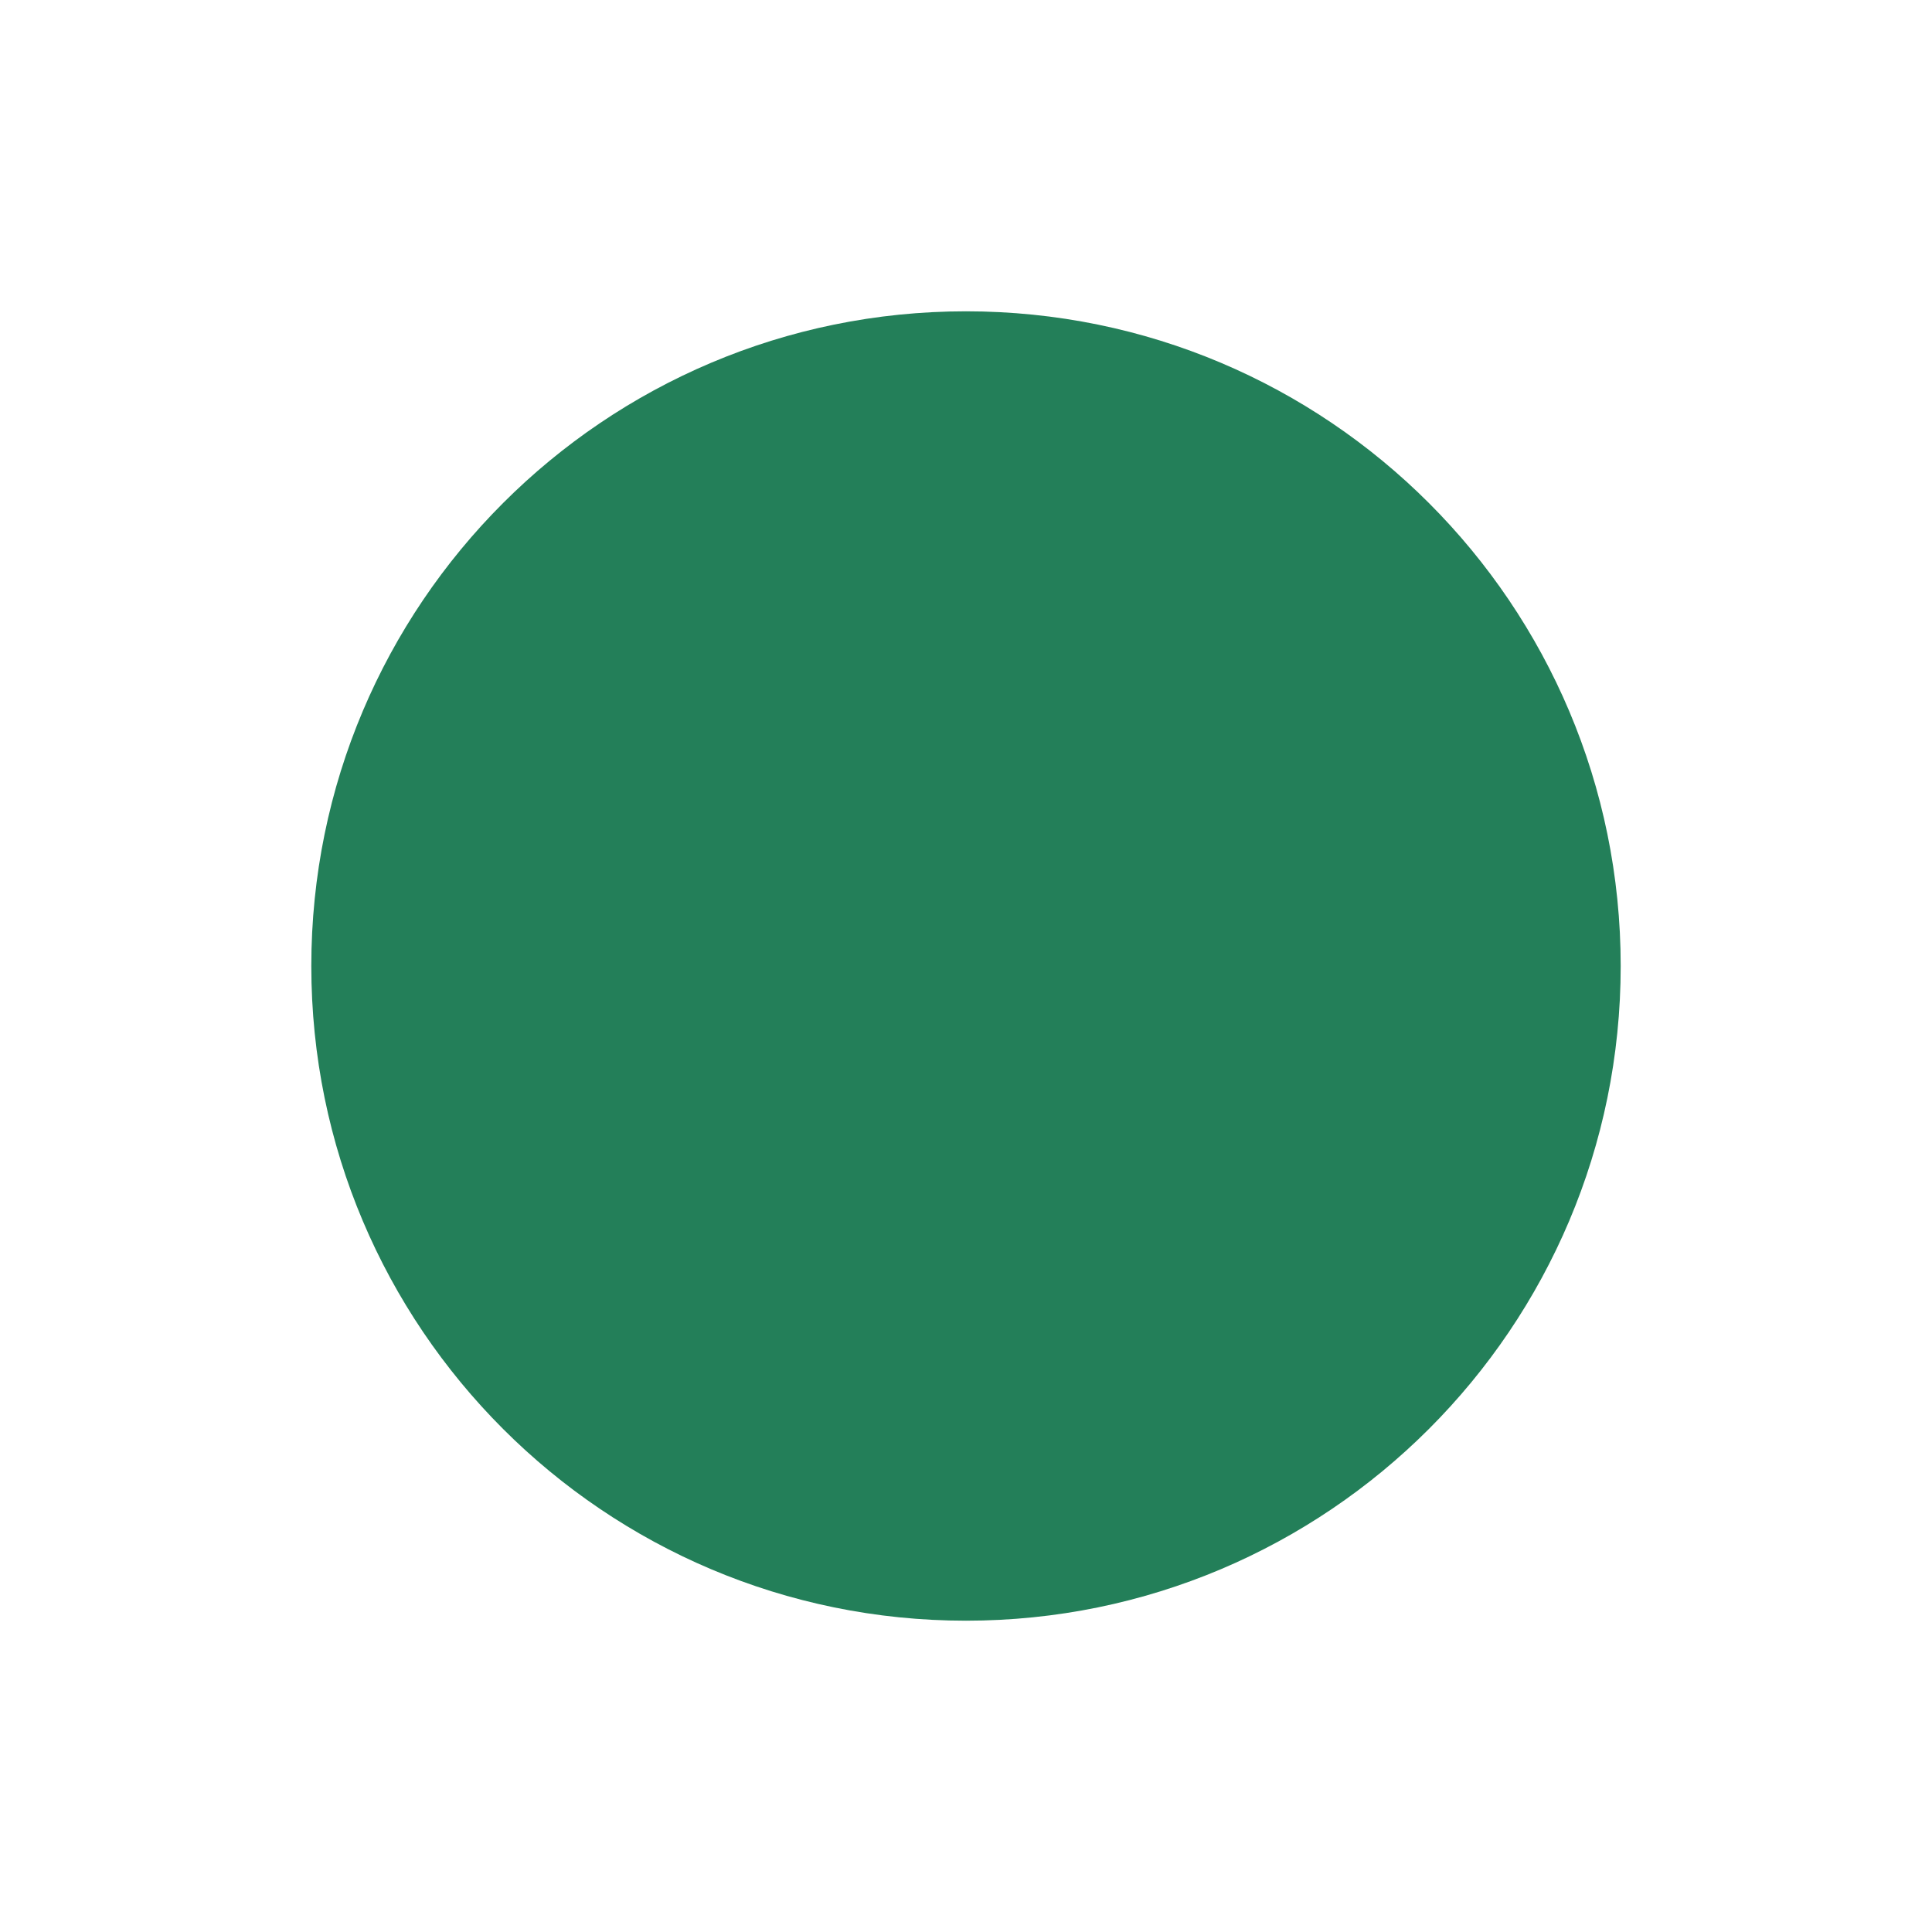
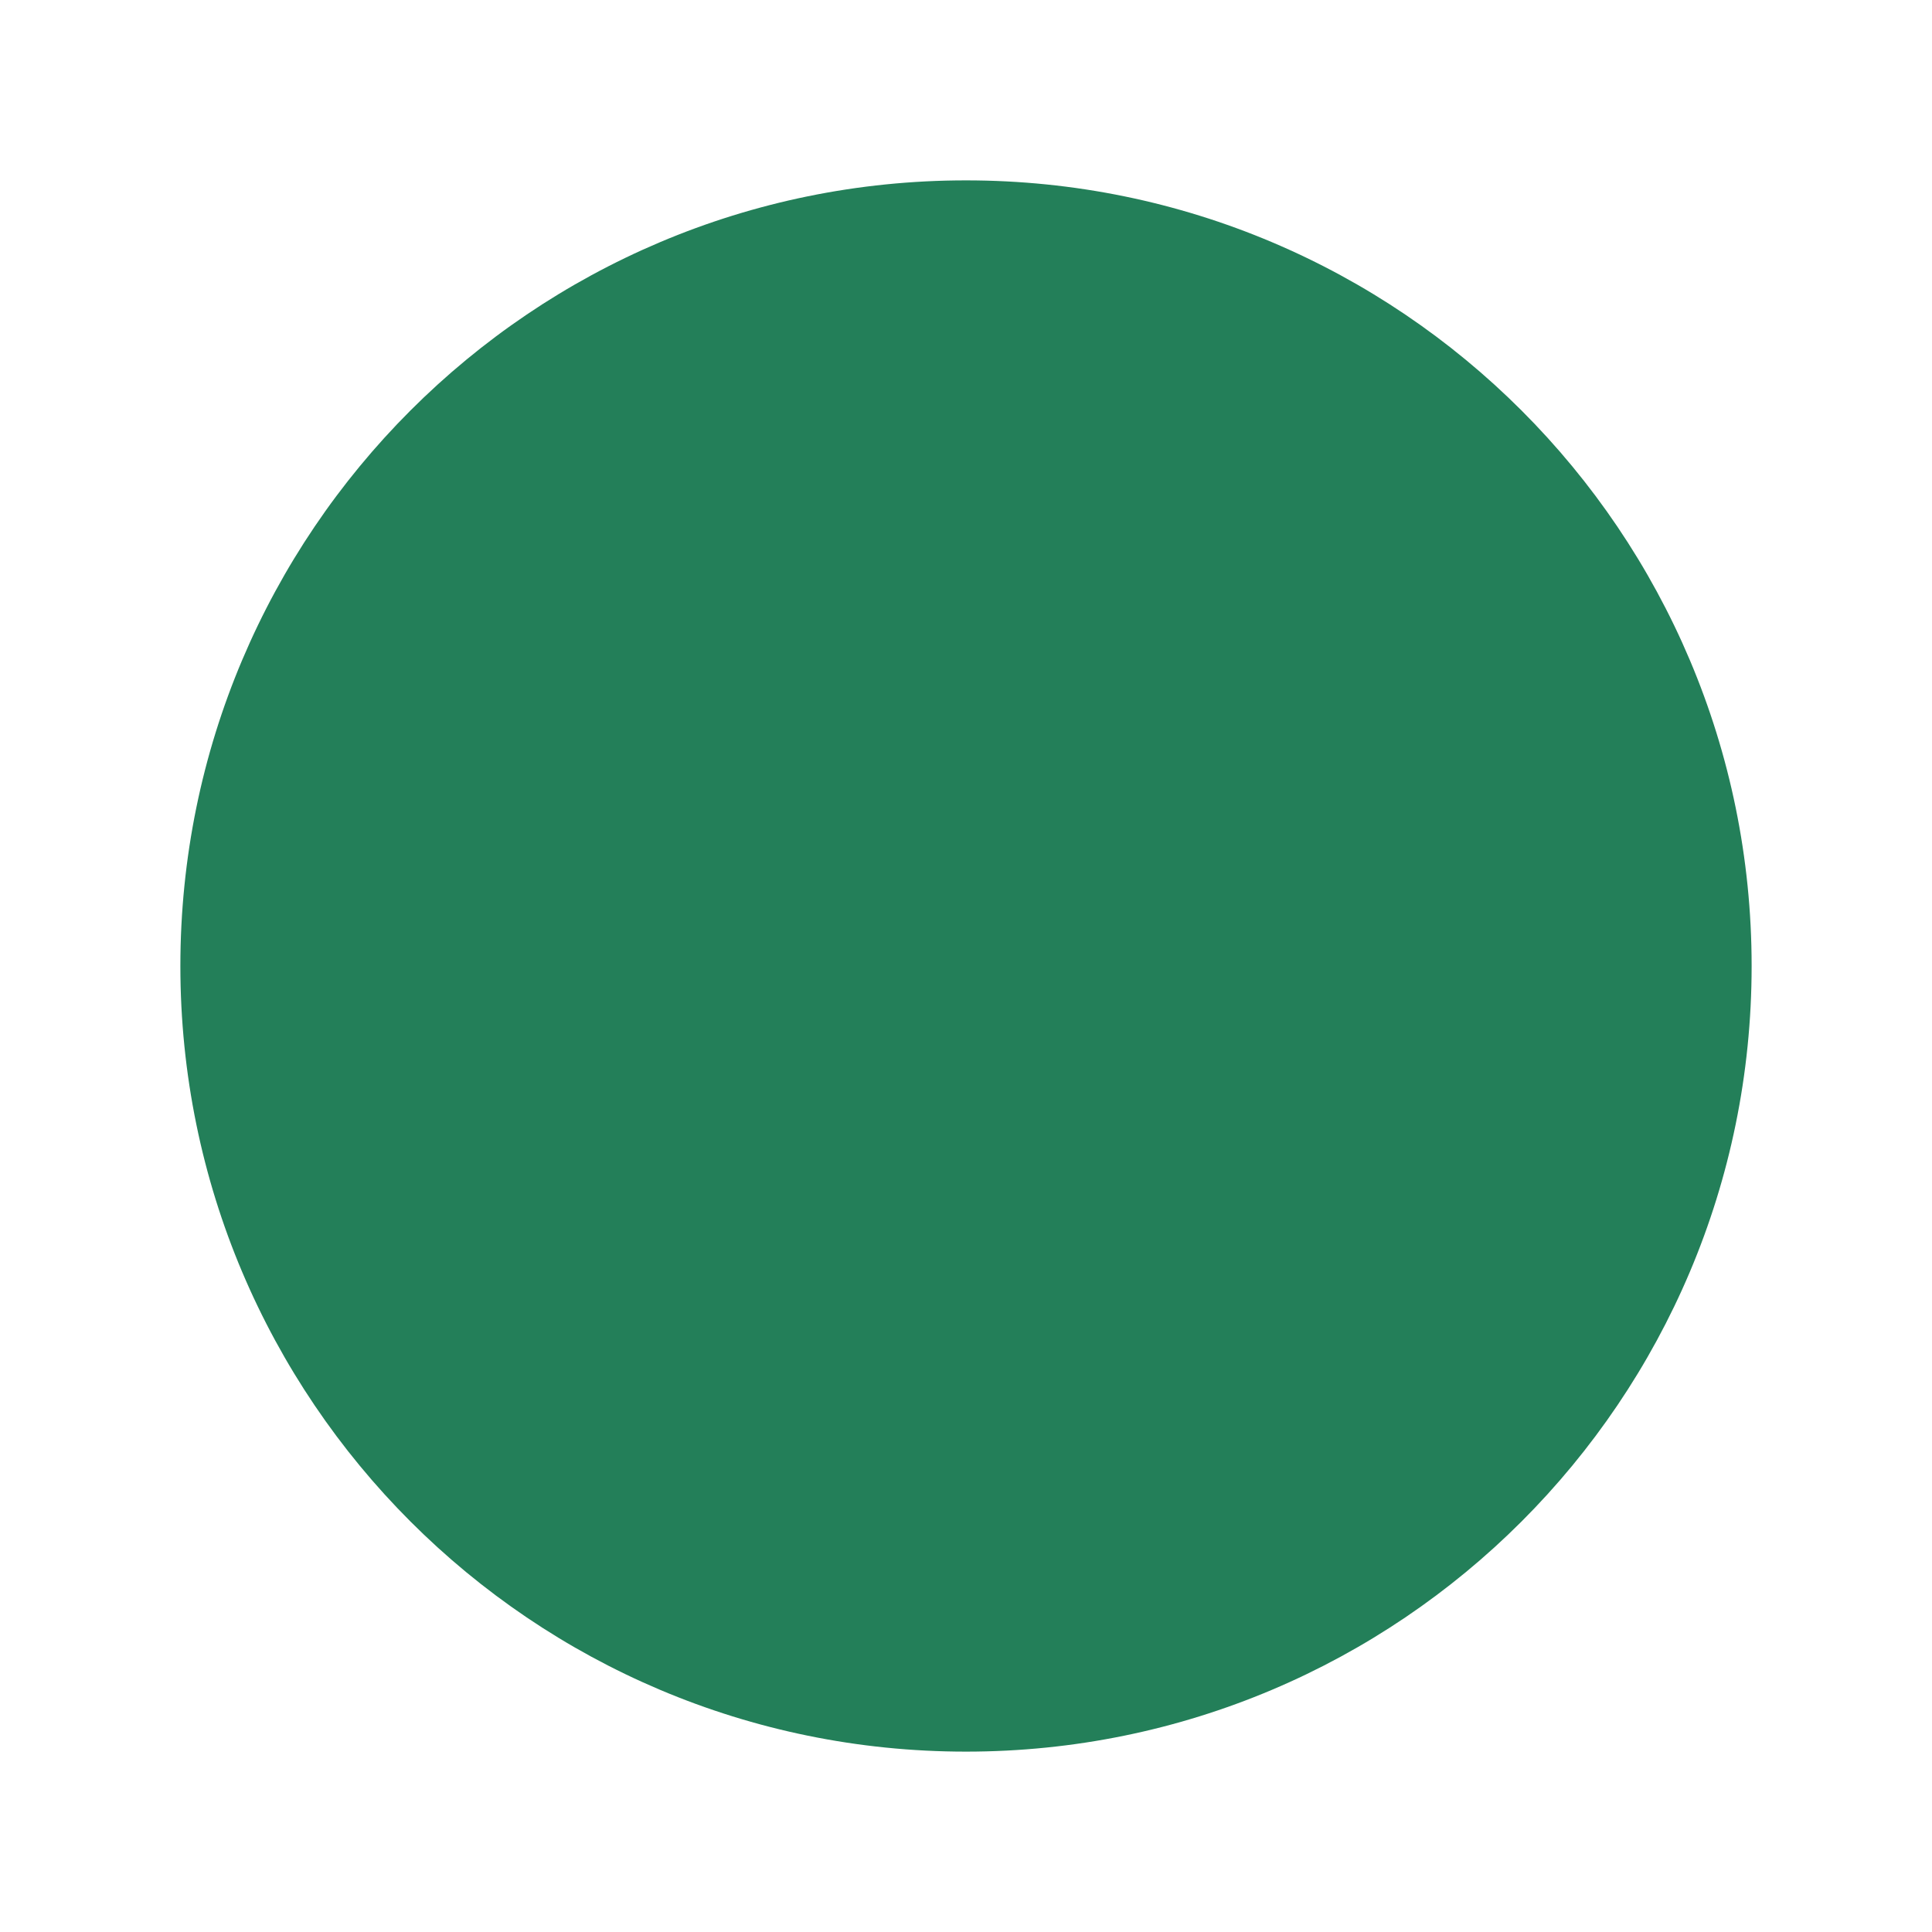
<svg xmlns="http://www.w3.org/2000/svg" viewBox="0 0 1024 1024">
-   <circle cx="512" cy="512" r="347" fill="#237f59" />
+   <g transform="translate(512 512) scale(1.2) translate(-512 -512)">
+     <circle cx="512" cy="512" r="347" fill="#237f59" />
+   </g>
</svg>
